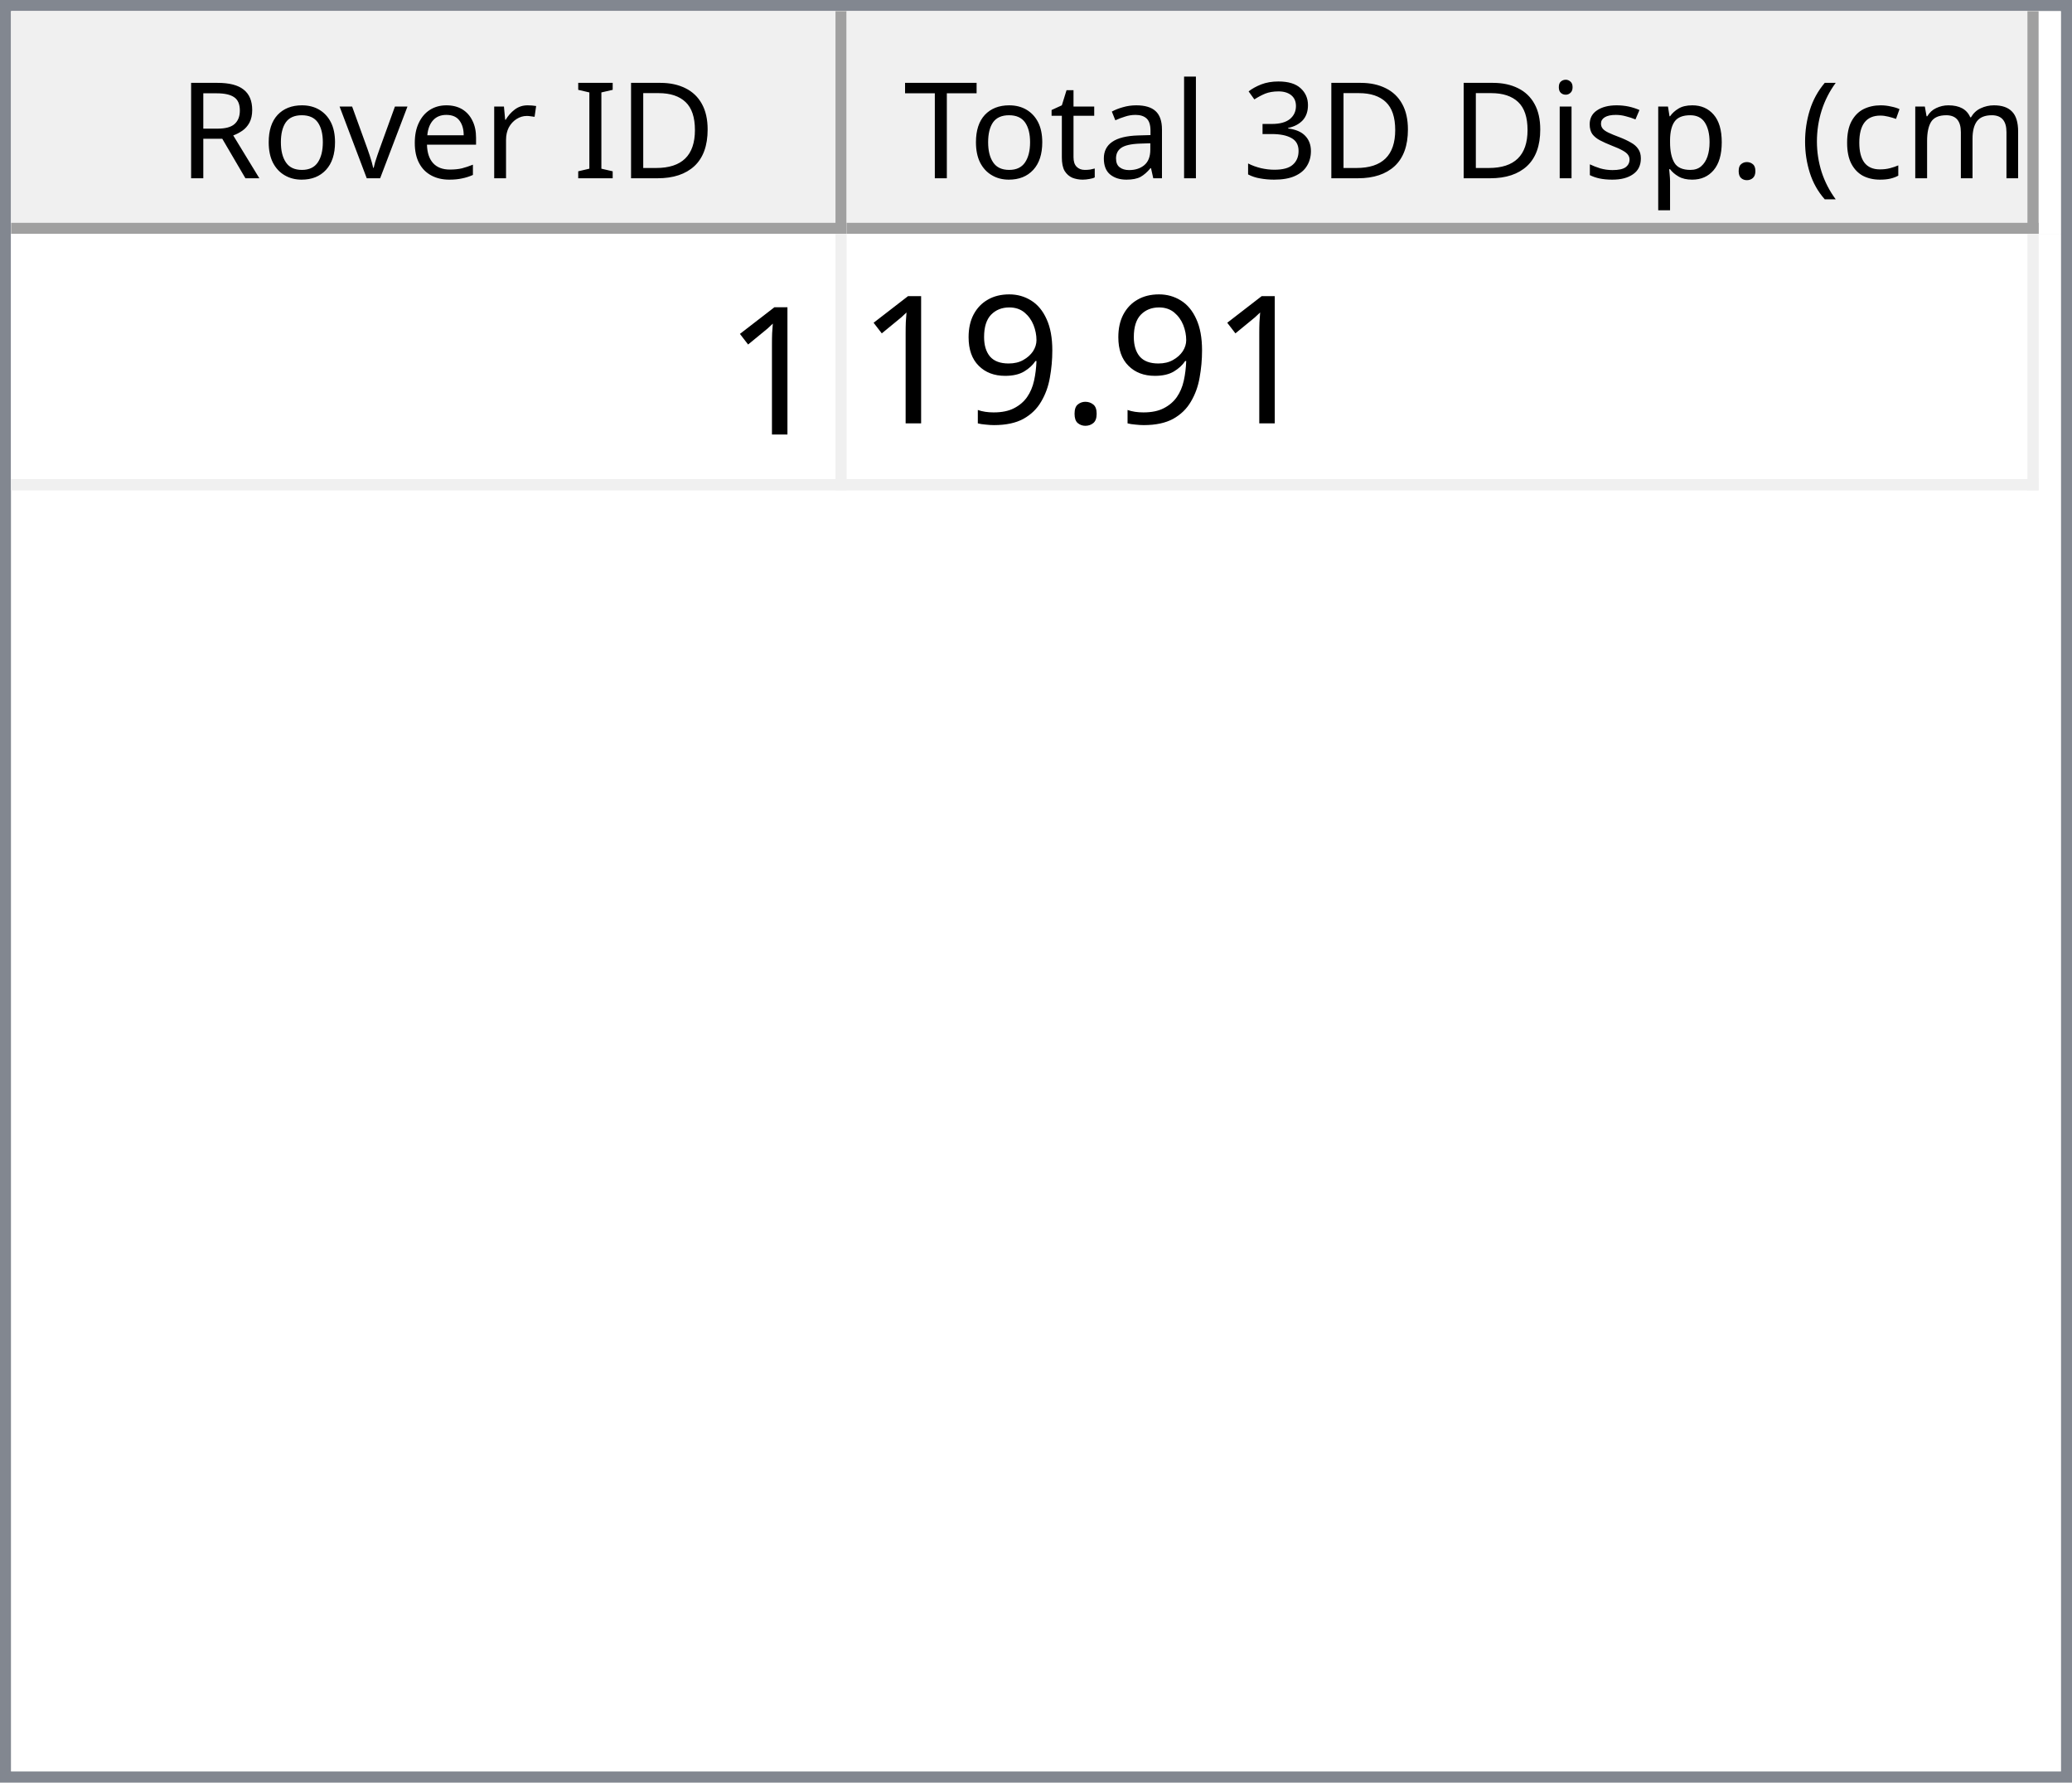
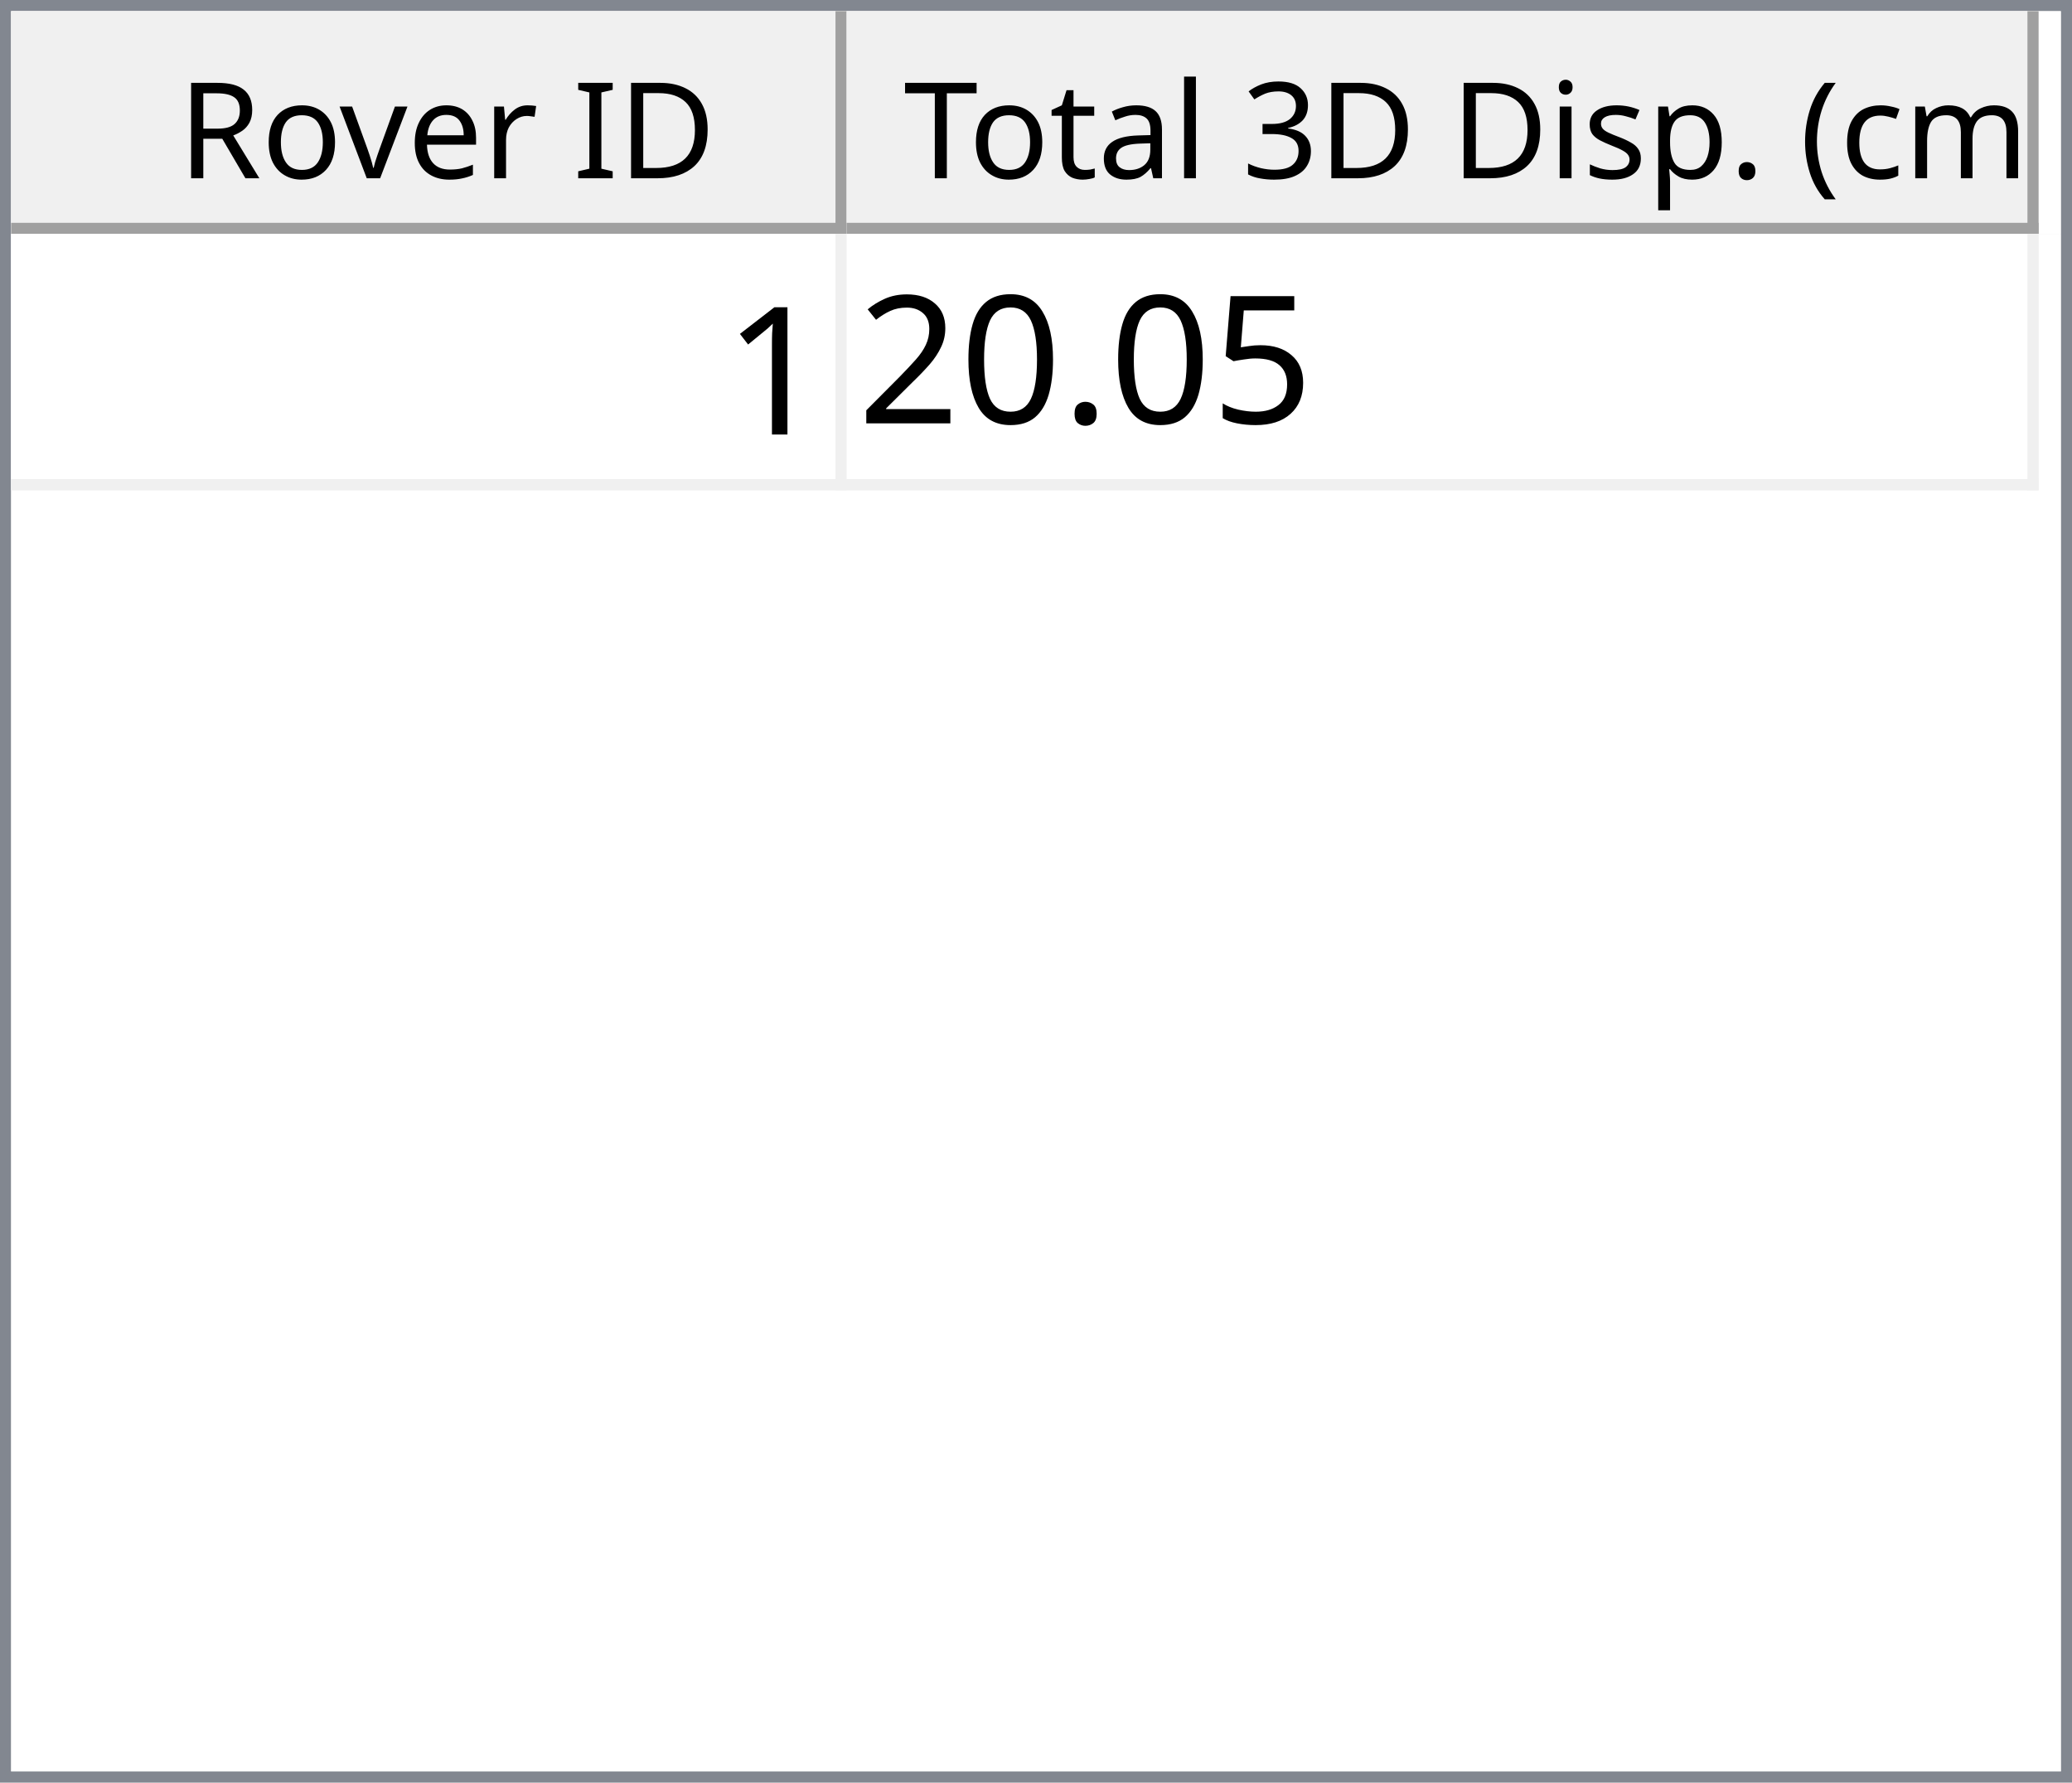
<svg xmlns="http://www.w3.org/2000/svg" style="fill-opacity:1; color-rendering:auto; color-interpolation:auto; text-rendering:auto; stroke:black; stroke-linecap:square; stroke-miterlimit:10; shape-rendering:auto; stroke-opacity:1; fill:black; stroke-dasharray:none; font-weight:normal; stroke-width:1; font-family:'Dialog'; font-style:normal; stroke-linejoin:miter; font-size:12px; stroke-dashoffset:0; image-rendering:auto;" width="186" height="160">
  <defs id="genericDefs" />
  <g>
    <defs id="defs1">
      <clipPath clipPathUnits="userSpaceOnUse" id="clipPath1">
        <path d="M0 0 L186 0 L186 160 L0 160 L0 0 Z" />
      </clipPath>
      <clipPath clipPathUnits="userSpaceOnUse" id="clipPath2">
        <path d="M0 0 L0 160 L186 160 L186 0 Z" />
      </clipPath>
      <clipPath clipPathUnits="userSpaceOnUse" id="clipPath3">
        <path d="M0 0 L0 20 L184 20 L184 0 Z" />
      </clipPath>
      <clipPath clipPathUnits="userSpaceOnUse" id="clipPath4">
        <path d="M0 0 L0 20 L75 20 L75 0 Z" />
      </clipPath>
      <clipPath clipPathUnits="userSpaceOnUse" id="clipPath5">
        <path d="M1 1 L1 19 L74 19 L74 1 Z" />
      </clipPath>
      <clipPath clipPathUnits="userSpaceOnUse" id="clipPath6">
        <path d="M0 0 L0 18 L73 18 L73 0 Z" />
      </clipPath>
      <clipPath clipPathUnits="userSpaceOnUse" id="clipPath7">
        <path d="M-0.5 -0.5 L-0.5 19.5 L74.5 19.5 L74.5 -0.5 Z" />
      </clipPath>
      <clipPath clipPathUnits="userSpaceOnUse" id="clipPath8">
        <path d="M0 0 L0 20 L107 20 L107 0 Z" />
      </clipPath>
      <clipPath clipPathUnits="userSpaceOnUse" id="clipPath9">
        <path d="M1 1 L1 19 L106 19 L106 1 Z" />
      </clipPath>
      <clipPath clipPathUnits="userSpaceOnUse" id="clipPath10">
        <path d="M0 0 L0 18 L105 18 L105 0 Z" />
      </clipPath>
      <clipPath clipPathUnits="userSpaceOnUse" id="clipPath11">
        <path d="M-0.5 -0.5 L-0.5 19.5 L106.5 19.5 L106.5 -0.5 Z" />
      </clipPath>
      <clipPath clipPathUnits="userSpaceOnUse" id="clipPath12">
        <path d="M0 0 L0 138 L184 138 L184 0 Z" />
      </clipPath>
      <clipPath clipPathUnits="userSpaceOnUse" id="clipPath13">
        <path d="M0 0 L0 23 L182 23 L182 0 Z" />
      </clipPath>
      <clipPath clipPathUnits="userSpaceOnUse" id="clipPath14">
        <path d="M-0.5 -0.5 L-0.5 22.5 L181.5 22.5 L181.5 -0.5 Z" />
      </clipPath>
      <clipPath clipPathUnits="userSpaceOnUse" id="clipPath15">
        <path d="M0 0 L0 22 L74 22 L74 0 Z" />
      </clipPath>
      <clipPath clipPathUnits="userSpaceOnUse" id="clipPath16">
        <path d="M0 0 L0 22 L106 22 L106 0 Z" />
      </clipPath>
      <font horiz-adv-x="64.551" id="font1">
        <font-face ascent="107.91" descent="25.098" units-per-em="100" style="font-style:normal; font-family:Segoe UI; font-weight:normal;" />
        <missing-glyph horiz-adv-x="64.551" d="M8.109 0 L8.109 68.266 L56.453 68.266 L56.453 0 L8.109 0 ZM15.328 7.234 L49.219 7.234 L49.219 61.031 L15.328 61.031 L15.328 7.234 Z" />
        <glyph unicode="D" horiz-adv-x="70.117" d="M9.188 0 L9.188 70.016 L28.516 70.016 Q65.531 70.016 65.531 35.891 Q65.531 19.672 55.25 9.836 Q44.969 0 27.734 0 L9.188 0 ZM17.391 62.594 L17.391 7.422 L27.828 7.422 Q41.609 7.422 49.273 14.797 Q56.938 22.172 56.938 35.688 Q56.938 62.594 28.328 62.594 L17.391 62.594 Z" />
        <glyph unicode="I" horiz-adv-x="26.611" d="M17.391 0 L9.188 0 L9.188 70.016 L17.391 70.016 L17.391 0 Z" />
        <glyph unicode=" " horiz-adv-x="27.393" d="" />
        <glyph unicode="r" horiz-adv-x="34.766" d="M34.188 41.891 Q32.078 43.5 28.125 43.5 Q23 43.5 19.555 38.672 Q16.109 33.844 16.109 25.484 L16.109 0 L8.109 0 L8.109 50 L16.109 50 L16.109 39.703 L16.312 39.703 Q18.016 44.969 21.531 47.922 Q25.047 50.875 29.391 50.875 Q32.516 50.875 34.188 50.203 L34.188 41.891 Z" />
        <glyph unicode="e" horiz-adv-x="52.295" d="M48.297 23 L12.984 23 Q13.188 14.656 17.484 10.109 Q21.781 5.562 29.297 5.562 Q37.75 5.562 44.828 11.141 L44.828 3.609 Q38.234 -1.172 27.391 -1.172 Q16.797 -1.172 10.742 5.641 Q4.688 12.453 4.688 24.812 Q4.688 36.469 11.305 43.82 Q17.922 51.172 27.734 51.172 Q37.547 51.172 42.922 44.828 Q48.297 38.484 48.297 27.203 L48.297 23 ZM40.094 29.781 Q40.047 36.719 36.75 40.578 Q33.453 44.438 27.594 44.438 Q21.922 44.438 17.969 40.383 Q14.016 36.328 13.094 29.781 L40.094 29.781 Z" />
        <glyph unicode="v" horiz-adv-x="47.9" d="M47.406 50 L27.484 0 L19.625 0 L0.688 50 L9.469 50 L22.172 13.672 Q23.578 9.672 23.922 6.688 L24.125 6.688 Q24.609 10.453 25.688 13.484 L38.969 50 L47.406 50 Z" />
        <glyph unicode="o" horiz-adv-x="58.594" d="M29 -1.172 Q17.922 -1.172 11.305 5.836 Q4.688 12.844 4.688 24.422 Q4.688 37.016 11.57 44.094 Q18.453 51.172 30.172 51.172 Q41.359 51.172 47.633 44.289 Q53.906 37.406 53.906 25.203 Q53.906 13.234 47.141 6.031 Q40.375 -1.172 29 -1.172 ZM29.594 44.438 Q21.875 44.438 17.383 39.188 Q12.891 33.938 12.891 24.703 Q12.891 15.828 17.43 10.695 Q21.969 5.562 29.594 5.562 Q37.359 5.562 41.531 10.594 Q45.703 15.625 45.703 24.906 Q45.703 34.281 41.531 39.359 Q37.359 44.438 29.594 44.438 Z" />
        <glyph unicode="R" horiz-adv-x="59.814" d="M59.375 0 L49.609 0 L37.891 19.625 Q36.281 22.359 34.766 24.289 Q33.25 26.219 31.664 27.438 Q30.078 28.656 28.25 29.219 Q26.422 29.781 24.125 29.781 L17.391 29.781 L17.391 0 L9.188 0 L9.188 70.016 L30.078 70.016 Q34.672 70.016 38.555 68.867 Q42.438 67.719 45.289 65.375 Q48.141 63.031 49.758 59.547 Q51.375 56.062 51.375 51.375 Q51.375 47.703 50.273 44.656 Q49.172 41.609 47.148 39.211 Q45.125 36.812 42.266 35.133 Q39.406 33.453 35.844 32.516 L35.844 32.328 Q37.594 31.547 38.891 30.547 Q40.188 29.547 41.359 28.18 Q42.531 26.812 43.68 25.078 Q44.828 23.344 46.234 21.047 L59.375 0 ZM17.391 62.594 L17.391 37.203 L28.516 37.203 Q31.594 37.203 34.203 38.133 Q36.812 39.062 38.719 40.797 Q40.625 42.531 41.703 45.047 Q42.781 47.562 42.781 50.688 Q42.781 56.297 39.141 59.445 Q35.5 62.594 28.609 62.594 L17.391 62.594 Z" />
        <glyph unicode=")" horiz-adv-x="30.176" d="M8.297 -15.922 L1.172 -15.922 Q16.406 2.344 16.406 26.812 Q16.406 51.469 1.078 70.016 L8.297 70.016 Q23.531 52.156 23.531 26.703 Q23.531 1.375 8.297 -15.922 Z" />
        <glyph unicode="m" horiz-adv-x="86.133" d="M79.109 0 L71.094 0 L71.094 28.719 Q71.094 37.016 68.531 40.727 Q65.969 44.438 59.906 44.438 Q54.781 44.438 51.195 39.75 Q47.609 35.062 47.609 28.516 L47.609 0 L39.594 0 L39.594 29.688 Q39.594 44.438 28.219 44.438 Q22.953 44.438 19.531 40.016 Q16.109 35.594 16.109 28.516 L16.109 0 L8.109 0 L8.109 50 L16.109 50 L16.109 42.094 L16.312 42.094 Q21.625 51.172 31.844 51.172 Q36.969 51.172 40.773 48.312 Q44.578 45.453 46 40.828 Q51.562 51.172 62.594 51.172 Q79.109 51.172 79.109 30.812 L79.109 0 Z" />
        <glyph unicode="c" horiz-adv-x="46.191" d="M42.188 2.297 Q36.422 -1.172 28.516 -1.172 Q17.828 -1.172 11.258 5.789 Q4.688 12.75 4.688 23.828 Q4.688 36.188 11.766 43.68 Q18.844 51.172 30.672 51.172 Q37.25 51.172 42.281 48.734 L42.281 40.531 Q36.719 44.438 30.375 44.438 Q22.703 44.438 17.797 38.945 Q12.891 33.453 12.891 24.516 Q12.891 15.719 17.508 10.641 Q22.125 5.562 29.891 5.562 Q36.422 5.562 42.188 9.906 L42.188 2.297 Z" />
        <glyph unicode="(" horiz-adv-x="30.176" d="M29.109 -15.922 L21.969 -15.922 Q6.844 1.375 6.844 26.703 Q6.844 52.156 21.969 70.016 L29.203 70.016 Q13.875 51.469 13.875 26.812 Q13.875 2.344 29.109 -15.922 Z" />
        <glyph unicode="." horiz-adv-x="21.68" d="M10.891 -1.078 Q8.641 -1.078 7.055 0.539 Q5.469 2.156 5.469 4.391 Q5.469 6.641 7.055 8.273 Q8.641 9.906 10.891 9.906 Q13.188 9.906 14.797 8.273 Q16.406 6.641 16.406 4.391 Q16.406 2.156 14.797 0.539 Q13.188 -1.078 10.891 -1.078 Z" />
        <glyph unicode="p" horiz-adv-x="58.789" d="M16.312 7.234 L16.109 7.234 L16.109 -23 L8.109 -23 L8.109 50 L16.109 50 L16.109 41.219 L16.312 41.219 Q22.219 51.172 33.594 51.172 Q43.266 51.172 48.688 44.461 Q54.109 37.75 54.109 26.469 Q54.109 13.922 48 6.375 Q41.891 -1.172 31.297 -1.172 Q21.578 -1.172 16.312 7.234 ZM16.109 27.391 L16.109 20.406 Q16.109 14.203 20.141 9.883 Q24.172 5.562 30.375 5.562 Q37.641 5.562 41.773 11.133 Q45.906 16.703 45.906 26.609 Q45.906 34.969 42.047 39.703 Q38.188 44.438 31.594 44.438 Q24.609 44.438 20.359 39.578 Q16.109 34.719 16.109 27.391 Z" />
        <glyph unicode="s" horiz-adv-x="42.432" d="M5.078 1.812 L5.078 10.406 Q11.625 5.562 19.484 5.562 Q30.031 5.562 30.031 12.594 Q30.031 14.594 29.125 15.992 Q28.219 17.391 26.68 18.461 Q25.141 19.531 23.07 20.383 Q21 21.234 18.609 22.172 Q15.281 23.484 12.766 24.828 Q10.25 26.172 8.57 27.859 Q6.891 29.547 6.031 31.695 Q5.172 33.844 5.172 36.719 Q5.172 40.234 6.789 42.945 Q8.406 45.656 11.086 47.484 Q13.766 49.312 17.211 50.242 Q20.656 51.172 24.312 51.172 Q30.812 51.172 35.938 48.922 L35.938 40.828 Q30.422 44.438 23.25 44.438 Q21 44.438 19.195 43.922 Q17.391 43.406 16.094 42.477 Q14.797 41.547 14.086 40.258 Q13.375 38.969 13.375 37.406 Q13.375 35.453 14.086 34.133 Q14.797 32.812 16.164 31.789 Q17.531 30.766 19.484 29.938 Q21.438 29.109 23.922 28.125 Q27.25 26.859 29.883 25.516 Q32.516 24.172 34.375 22.484 Q36.234 20.797 37.234 18.602 Q38.234 16.406 38.234 13.375 Q38.234 9.672 36.602 6.938 Q34.969 4.203 32.234 2.398 Q29.5 0.594 25.93 -0.289 Q22.359 -1.172 18.453 -1.172 Q10.75 -1.172 5.078 1.812 Z" />
        <glyph unicode="i" horiz-adv-x="24.219" d="M12.203 62.703 Q10.062 62.703 8.547 64.164 Q7.031 65.625 7.031 67.875 Q7.031 70.125 8.547 71.609 Q10.062 73.094 12.203 73.094 Q14.406 73.094 15.945 71.609 Q17.484 70.125 17.484 67.875 Q17.484 65.719 15.945 64.211 Q14.406 62.703 12.203 62.703 ZM16.109 0 L8.109 0 L8.109 50 L16.109 50 L16.109 0 Z" />
        <glyph unicode="3" horiz-adv-x="53.906" d="M46.531 19.828 Q46.531 15.094 44.75 11.211 Q42.969 7.328 39.719 4.57 Q36.469 1.812 31.93 0.297 Q27.391 -1.219 21.922 -1.219 Q11.922 -1.219 6 2.594 L6 11.188 Q13.094 5.609 22.219 5.609 Q25.875 5.609 28.828 6.539 Q31.781 7.469 33.906 9.227 Q36.031 10.984 37.18 13.477 Q38.328 15.969 38.328 19.094 Q38.328 32.812 18.797 32.812 L12.984 32.812 L12.984 39.594 L18.5 39.594 Q35.797 39.594 35.797 52.484 Q35.797 64.406 22.609 64.406 Q15.188 64.406 8.688 59.422 L8.688 67.188 Q15.375 71.188 24.609 71.188 Q29 71.188 32.57 69.969 Q36.141 68.75 38.68 66.555 Q41.219 64.359 42.609 61.281 Q44 58.203 44 54.5 Q44 40.672 30.031 36.719 L30.031 36.531 Q33.594 36.141 36.625 34.797 Q39.656 33.453 41.852 31.305 Q44.047 29.156 45.289 26.25 Q46.531 23.344 46.531 19.828 Z" />
        <glyph unicode="l" horiz-adv-x="24.219" d="M16.109 0 L8.109 0 L8.109 74.031 L16.109 74.031 L16.109 0 Z" />
        <glyph unicode="a" horiz-adv-x="50.879" d="M43.891 0 L35.891 0 L35.891 7.812 L35.688 7.812 Q30.469 -1.172 20.312 -1.172 Q12.844 -1.172 8.617 2.781 Q4.391 6.734 4.391 13.281 Q4.391 27.297 20.906 29.594 L35.891 31.688 Q35.891 44.438 25.594 44.438 Q16.547 44.438 9.281 38.281 L9.281 46.484 Q16.656 51.172 26.266 51.172 Q43.891 51.172 43.891 32.516 L43.891 0 ZM35.891 25.297 L23.828 23.641 Q18.266 22.859 15.43 20.875 Q12.594 18.891 12.594 13.875 Q12.594 10.203 15.211 7.883 Q17.828 5.562 22.172 5.562 Q28.125 5.562 32.008 9.742 Q35.891 13.922 35.891 20.312 L35.891 25.297 Z" />
        <glyph unicode="t" horiz-adv-x="33.887" d="M31.297 0.484 Q28.469 -1.078 23.828 -1.078 Q10.688 -1.078 10.688 13.578 L10.688 43.172 L2.094 43.172 L2.094 50 L10.688 50 L10.688 62.203 L18.703 64.797 L18.703 50 L31.297 50 L31.297 43.172 L18.703 43.172 L18.703 14.984 Q18.703 9.969 20.414 7.82 Q22.125 5.672 26.078 5.672 Q29.109 5.672 31.297 7.328 L31.297 0.484 Z" />
        <glyph unicode="T" horiz-adv-x="52.393" d="M50.594 62.594 L30.375 62.594 L30.375 0 L22.172 0 L22.172 62.594 L2 62.594 L2 70.016 L50.594 70.016 L50.594 62.594 Z" />
      </font>
      <font horiz-adv-x="75.0" id="font2">
        <font-face ascent="100.537" descent="21.973" units-per-em="100" style="font-style:normal; font-family:sans-serif; font-weight:normal;" />
        <missing-glyph horiz-adv-x="75.0" d="M12.5 0 L12.5 62.5 L62.5 62.5 L62.5 0 L12.5 0 ZM14.062 1.562 L60.938 1.562 L60.938 60.938 L14.062 60.938 L14.062 1.562 Z" />
        <glyph unicode="1" horiz-adv-x="55.615" d="M37.25 0 L28.469 0 L28.469 56 Q25.297 52.984 20.141 49.953 Q14.984 46.922 10.891 45.406 L10.891 53.906 Q18.266 57.375 23.781 62.305 Q29.297 67.234 31.594 71.875 L37.25 71.875 L37.25 0 Z" />
+         <glyph unicode="5" horiz-adv-x="55.615" d="M4.156 18.75 L13.375 19.531 Q14.406 12.797 18.141 9.398 Q21.875 6 27.156 6 Q33.5 6 37.891 10.789 Q42.281 15.578 42.281 23.484 Q42.281 31 38.062 35.352 Q33.844 39.703 27 39.703 Q22.75 39.703 19.336 37.773 Q15.922 35.844 13.969 32.766 L5.719 33.844 L12.641 70.609 L48.25 70.609 L48.25 62.203 L19.672 62.203 L15.828 42.969 Q22.266 47.469 29.344 47.469 Q38.719 47.469 45.164 40.969 Q51.609 34.469 51.609 24.266 Q51.609 14.547 45.953 7.469 Q39.062 -1.219 27.156 -1.219 Q17.391 -1.219 11.211 4.25 Q5.031 9.719 4.156 18.75 Z" />
        <glyph unicode="." horiz-adv-x="27.783" d="M9.078 0 L9.078 10.016 L19.094 10.016 L19.094 0 L9.078 0 Z" />
-         <glyph unicode="9" horiz-adv-x="55.615" d="M5.469 16.547 L13.922 17.328 Q14.984 11.375 18.016 8.688 Q21.047 6 25.781 6 Q29.828 6 32.883 7.859 Q35.938 9.719 37.891 12.82 Q39.844 15.922 41.164 21.195 Q42.484 26.469 42.484 31.938 Q42.484 32.516 42.438 33.688 Q39.797 29.5 35.234 26.883 Q30.672 24.266 25.344 24.266 Q16.453 24.266 10.305 30.711 Q4.156 37.156 4.156 47.703 Q4.156 58.594 10.578 65.234 Q17 71.875 26.656 71.875 Q33.641 71.875 39.43 68.117 Q45.219 64.359 48.219 57.398 Q51.219 50.438 51.219 37.25 Q51.219 23.531 48.242 15.406 Q45.266 7.281 39.383 3.031 Q33.5 -1.219 25.594 -1.219 Q17.188 -1.219 11.867 3.445 Q6.547 8.109 5.469 16.547 ZM41.453 48.141 Q41.453 55.719 37.43 60.156 Q33.406 64.594 27.734 64.594 Q21.875 64.594 17.531 59.812 Q13.188 55.031 13.188 47.406 Q13.188 40.578 17.312 36.305 Q21.438 32.031 27.484 32.031 Q33.594 32.031 37.523 36.305 Q41.453 40.578 41.453 48.141 Z" />
+         <glyph unicode="0" horiz-adv-x="55.615" d="M4.156 35.297 Q4.156 48 6.766 55.742 Q9.375 63.484 14.523 67.68 Q19.672 71.875 27.484 71.875 Q33.25 71.875 37.594 69.555 Q41.938 67.234 44.773 62.867 Q47.609 58.5 49.219 52.227 Q50.828 45.953 50.828 35.297 Q50.828 22.703 48.242 14.969 Q45.656 7.234 40.508 3.008 Q35.359 -1.219 27.484 -1.219 Q17.141 -1.219 11.234 6.203 Q4.156 15.141 4.156 35.297 ZM13.188 35.297 Q13.188 17.672 17.312 11.836 Q21.438 6 27.484 6 Q33.547 6 37.672 11.859 Q41.797 17.719 41.797 35.297 Q41.797 52.984 37.672 58.789 Q33.547 64.594 27.391 64.594 Q21.344 64.594 17.719 59.469 Q13.188 52.938 13.188 35.297 Z" />
+         <glyph unicode="2" horiz-adv-x="55.615" d="M50.344 8.453 L50.344 0 L3.031 0 Q2.938 3.172 4.047 6.109 Q5.859 10.938 9.836 15.625 Q13.812 20.312 21.344 26.469 Q33.016 36.031 37.117 41.625 Q41.219 47.219 41.219 52.203 Q41.219 57.422 37.477 61.008 Q33.734 64.594 27.734 64.594 Q21.391 64.594 17.578 60.789 Q13.766 56.984 13.719 50.25 L4.688 51.172 Q5.609 61.281 11.664 66.578 Q17.719 71.875 27.938 71.875 Q38.234 71.875 44.242 66.164 Q50.25 60.453 50.25 52 Q50.25 47.703 48.492 43.555 Q46.734 39.406 42.656 34.812 Q38.578 30.219 29.109 22.219 Q21.188 15.578 18.945 13.211 Q16.703 10.844 15.234 8.453 L50.344 8.453 Z" />
      </font>
    </defs>
    <g style="fill:white; stroke:white;">
      <rect x="0" y="0" width="186" style="clip-path:url(#clipPath1); stroke:none;" height="160" />
    </g>
    <g style="fill:white; text-rendering:optimizeSpeed; color-rendering:optimizeSpeed; image-rendering:optimizeSpeed; shape-rendering:crispEdges; stroke:white; color-interpolation:sRGB;">
      <rect x="0" width="186" height="160" y="0" style="stroke:none;" />
      <path style="stroke:none;" d="M0 160 L186 160 L186 0 L0 0 Z" />
    </g>
    <g style="fill:rgb(240,240,240); font-family:'Segoe UI'; stroke:rgb(240,240,240);">
      <rect x="0" y="0" width="186" style="clip-path:url(#clipPath2); stroke:none;" height="160" />
    </g>
    <g style="fill:rgb(130,135,144); font-family:'Segoe UI'; stroke:rgb(130,135,144);">
      <path d="M0 0 L186 0 L186 160 L0 160 L0 0 ZM1 1 L185 1 L185 159 L1 159 L1 1 Z" style="fill-rule:evenodd; clip-path:url(#clipPath2); stroke:none;" />
    </g>
    <g style="fill:white; font-family:'Segoe UI'; stroke:white;" transform="translate(1,1)">
      <rect x="0" y="0" width="184" style="clip-path:url(#clipPath3); stroke:none;" height="20" />
    </g>
    <g style="fill:rgb(240,240,240); font-family:'Segoe UI'; stroke:rgb(240,240,240);" transform="translate(1,1)">
      <rect x="0" y="0" width="75" style="clip-path:url(#clipPath4); stroke:none;" height="20" />
    </g>
    <g style="font-family:'Segoe UI';" transform="translate(2,2)">
      <text x="14" xml:space="preserve" y="14" style="clip-path:url(#clipPath6); stroke:none;">Rover ID</text>
    </g>
    <g style="fill:rgb(160,160,160); font-family:'Segoe UI'; stroke:rgb(160,160,160); stroke-linejoin:bevel;" transform="translate(1.5,1.5)">
      <line x1="74" x2="74" y1="0" style="fill:none; clip-path:url(#clipPath7);" y2="19" />
    </g>
    <g style="fill:rgb(160,160,160); font-family:'Segoe UI'; stroke:rgb(160,160,160); stroke-linejoin:bevel;" transform="matrix(1,0,0,1,1,1) translate(0.5,0.5)">
      <line x1="0" x2="74" y1="19" style="fill:none; clip-path:url(#clipPath7);" y2="19" />
    </g>
    <g style="fill:rgb(240,240,240); font-family:'Segoe UI'; stroke:rgb(240,240,240);" transform="translate(76,1)">
      <rect x="0" y="0" width="107" style="clip-path:url(#clipPath8); stroke:none;" height="20" />
    </g>
    <g style="font-family:'Segoe UI';" transform="translate(77,2)">
      <text x="1" xml:space="preserve" y="14" style="clip-path:url(#clipPath10); stroke:none;"> Total 3D Disp. (cm)</text>
    </g>
    <g style="fill:rgb(160,160,160); font-family:'Segoe UI'; stroke:rgb(160,160,160); stroke-linejoin:bevel;" transform="translate(76.5,1.5)">
      <line x1="106" x2="106" y1="0" style="fill:none; clip-path:url(#clipPath11);" y2="19" />
    </g>
    <g style="fill:rgb(160,160,160); font-family:'Segoe UI'; stroke:rgb(160,160,160); stroke-linejoin:bevel;" transform="matrix(1,0,0,1,76,1) translate(0.5,0.5)">
      <line x1="0" x2="106" y1="19" style="fill:none; clip-path:url(#clipPath11);" y2="19" />
    </g>
    <g style="fill:white; font-family:'Segoe UI'; stroke:white;" transform="translate(1,21)">
      <rect x="0" y="0" width="184" style="clip-path:url(#clipPath12); stroke:none;" height="138" />
    </g>
    <g style="fill:rgb(240,240,240); font-size:16px; font-family:sans-serif; stroke:rgb(240,240,240);" transform="translate(1,21)">
      <rect x="0" y="0" width="182" style="clip-path:url(#clipPath13); stroke:none;" height="23" />
      <line transform="translate(0.5,0.5)" x1="0" x2="181" y1="22" style="clip-path:url(#clipPath14); fill:none; stroke-linejoin:bevel;" y2="22" />
    </g>
    <g transform="matrix(1,0,0,1,1,21) translate(0.5,0.5)" style="fill:rgb(240,240,240); font-size:16px; font-family:sans-serif; stroke:rgb(240,240,240); stroke-linejoin:bevel;">
      <line x1="74" x2="74" y1="0" style="fill:none; clip-path:url(#clipPath14);" y2="22" />
    </g>
    <g transform="matrix(1,0,0,1,1,21) translate(0.5,0.5)" style="fill:rgb(240,240,240); font-size:16px; font-family:sans-serif; stroke:rgb(240,240,240); stroke-linejoin:bevel;">
      <line x1="181" x2="181" y1="0" style="fill:none; clip-path:url(#clipPath14);" y2="22" />
    </g>
    <g style="fill:white; font-size:16px; font-family:sans-serif; stroke:white;" transform="matrix(1,0,0,1,1,21)">
      <rect x="0" y="0" width="74" style="clip-path:url(#clipPath15); stroke:none;" height="22" />
      <text x="64" y="18" style="fill:black; clip-path:url(#clipPath15); stroke:none;" xml:space="preserve">1</text>
    </g>
    <g style="fill:white; font-size:16px; font-family:sans-serif; stroke:white;" transform="matrix(1,0,0,1,1,21) translate(75,0)">
      <rect x="0" y="0" width="106" style="clip-path:url(#clipPath16); stroke:none;" height="22" />
-       <text x="1" y="17" style="fill:black; clip-path:url(#clipPath16); stroke:none;" xml:space="preserve">19.91</text>
+       <text x="1" y="17" style="fill:black; clip-path:url(#clipPath16); stroke:none;" xml:space="preserve">20.05</text>
    </g>
  </g>
</svg>
